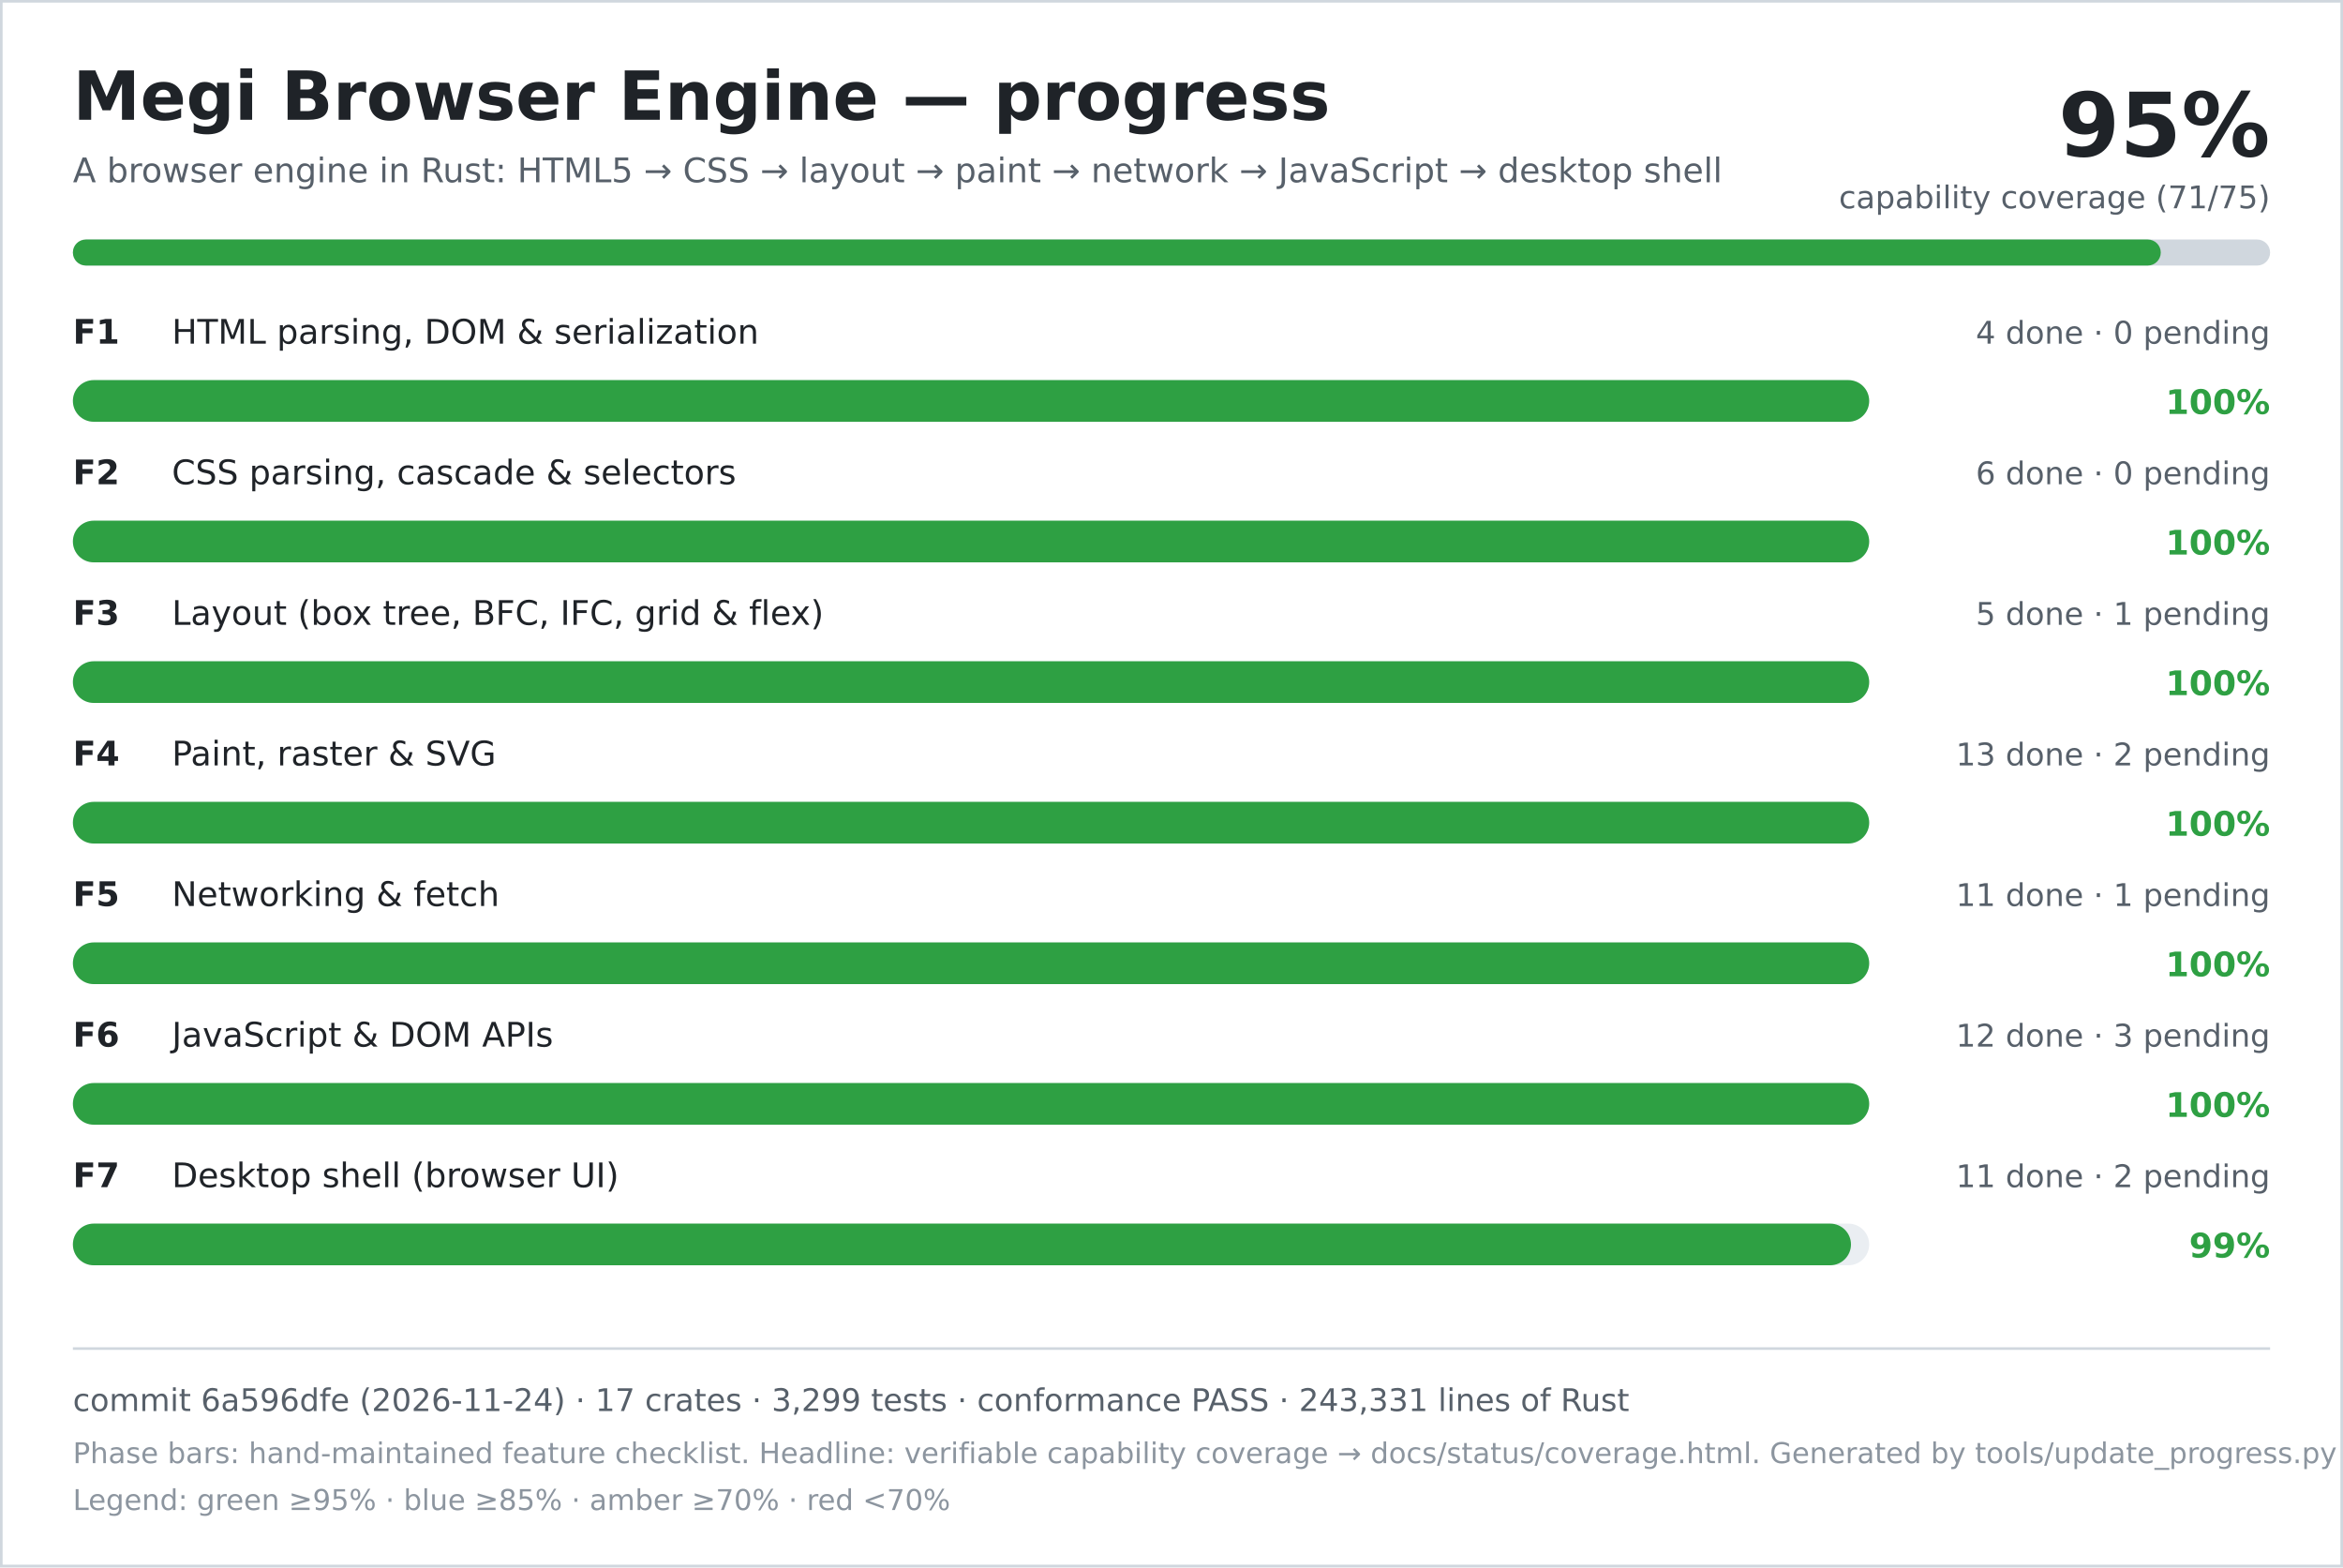
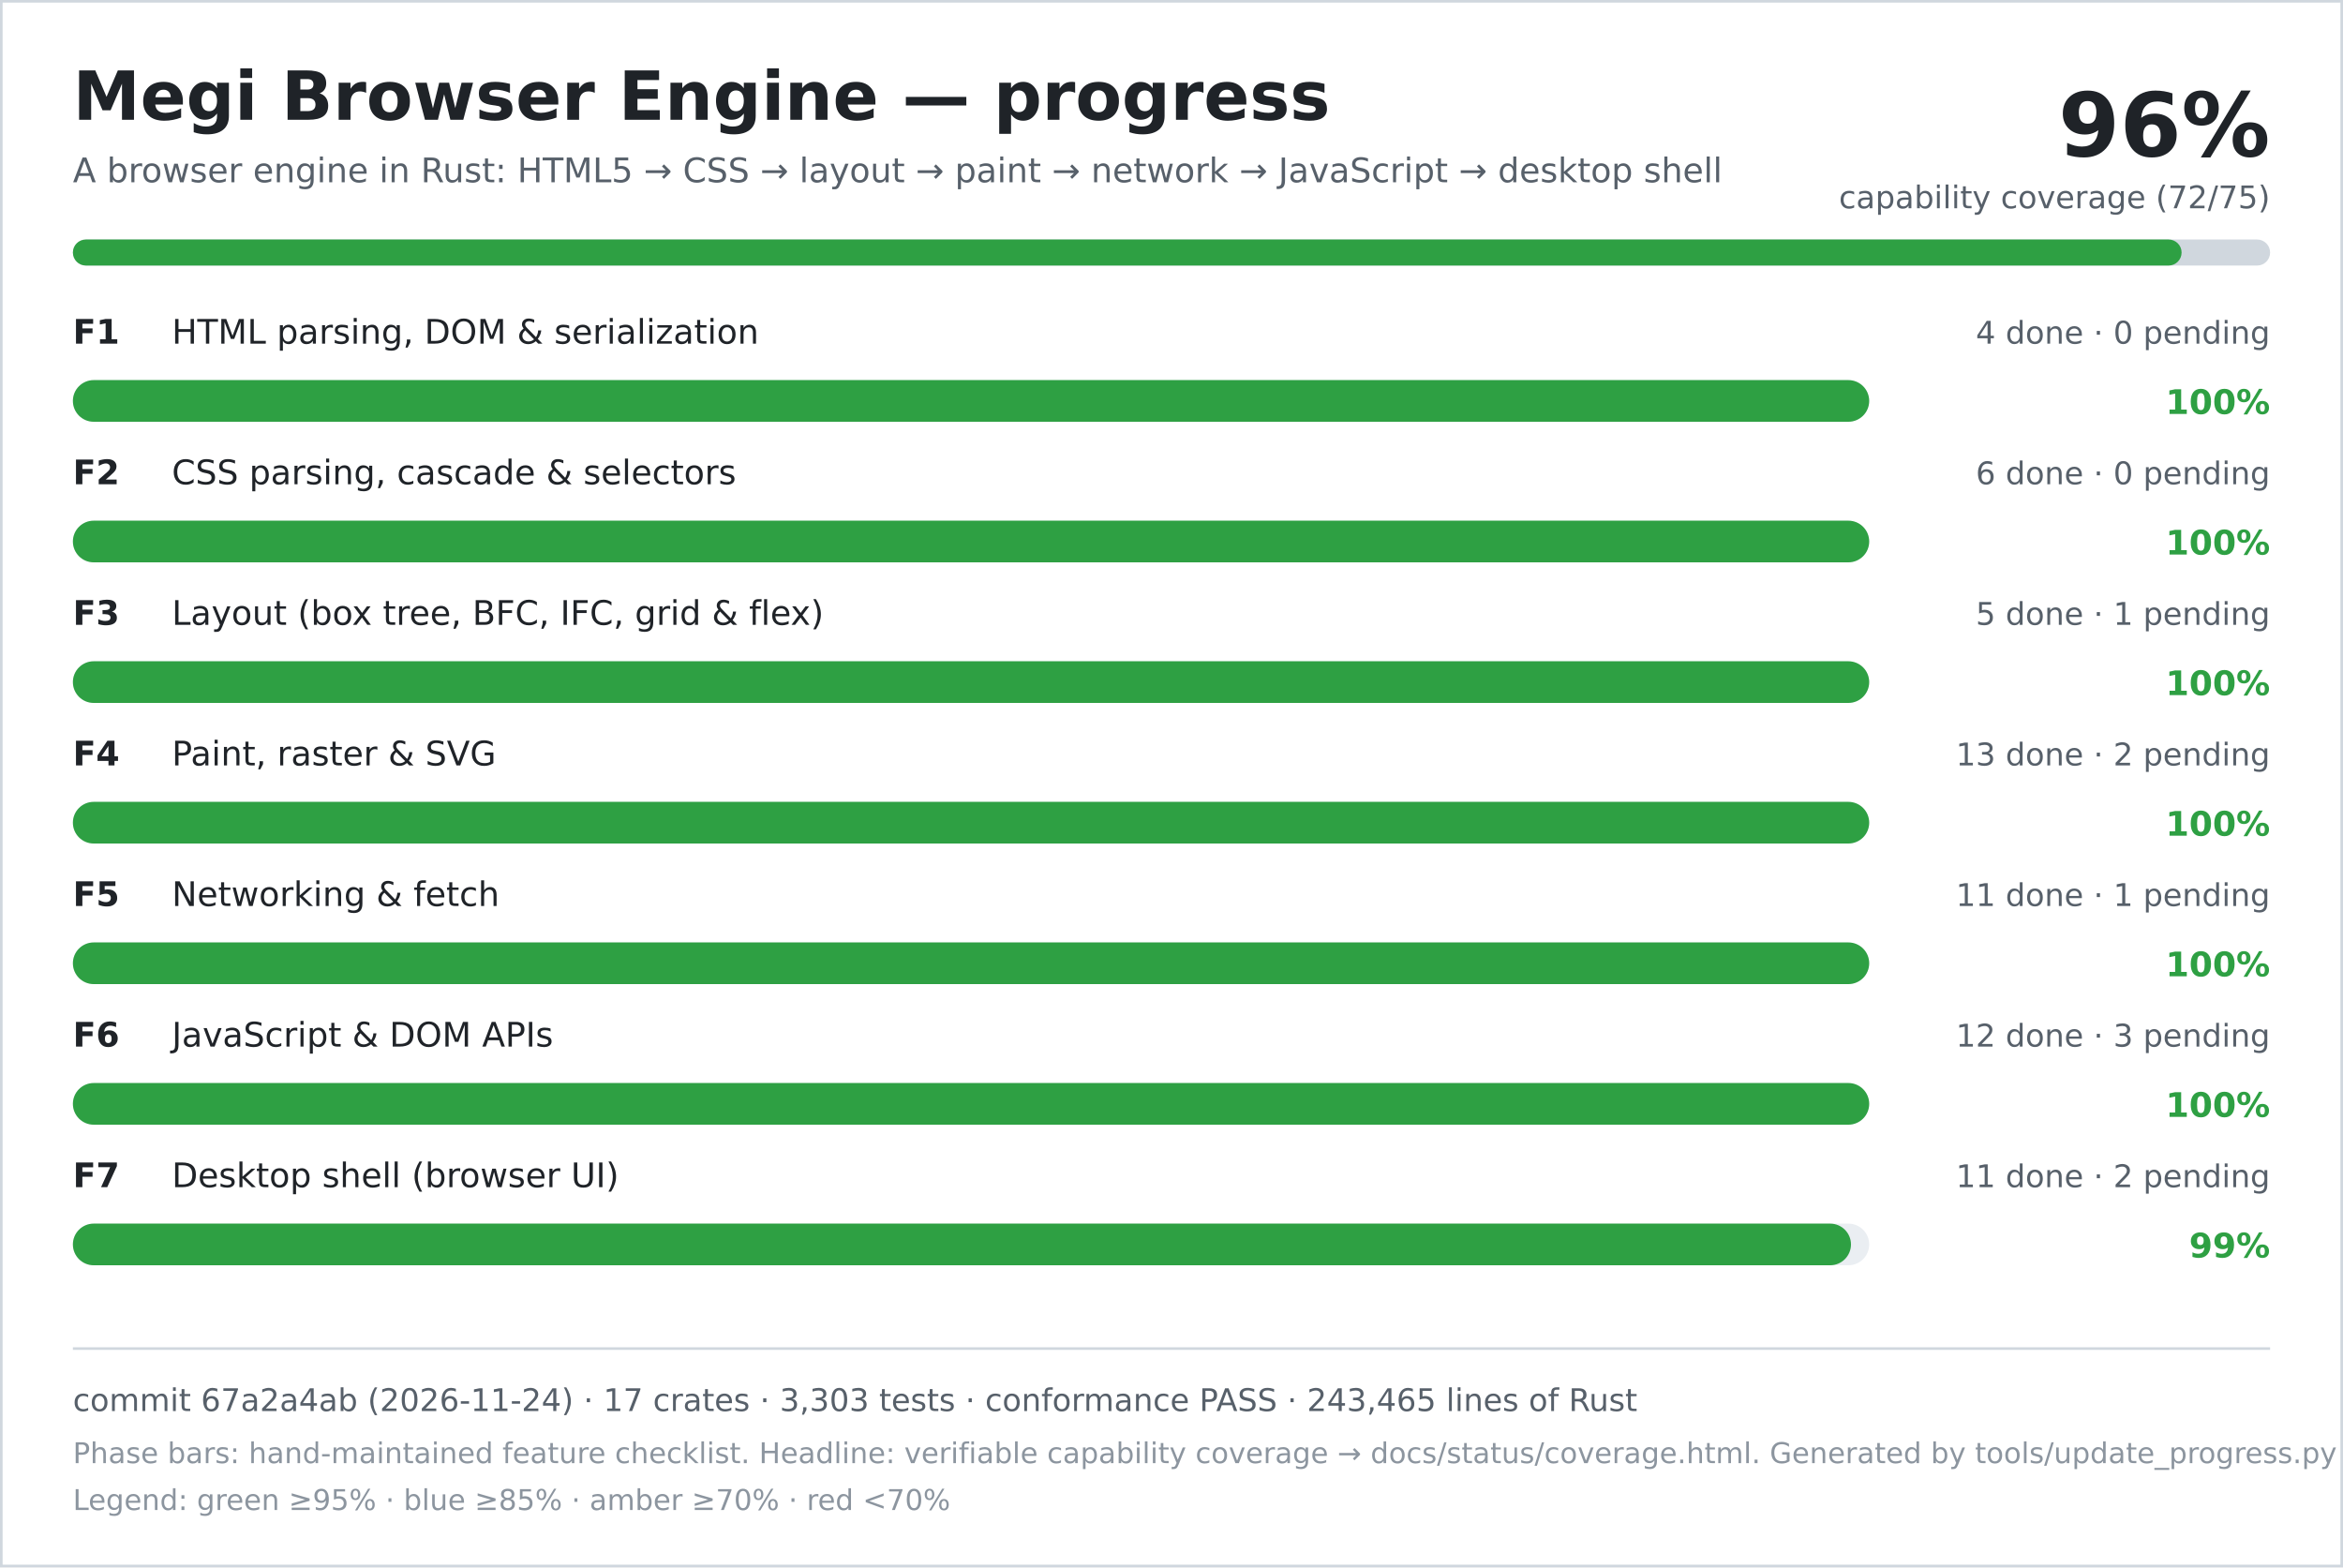
<svg xmlns="http://www.w3.org/2000/svg" width="900" height="602" viewBox="0 0 900 602" role="img" aria-labelledby="title desc">
  <rect width="900" height="602" fill="#ffffff" />
  <rect x="0.5" y="0.5" width="899" height="601" fill="none" stroke="#d0d7de" />
  <text x="28" y="46" font-family="DejaVu Sans, Verdana, sans-serif" font-size="26" font-weight="700" fill="#1f2328">Megi Browser Engine — progress</text>
  <text x="28" y="70" font-family="DejaVu Sans, Verdana, sans-serif" font-size="13" fill="#57606a">A browser engine in Rust: HTML5 → CSS → layout → paint → network → JavaScript → desktop shell</text>
-   <text x="872" y="60" text-anchor="end" font-family="DejaVu Sans, Verdana, sans-serif" font-size="34" font-weight="700" fill="#1f2328">95%</text>
-   <text x="872" y="80" text-anchor="end" font-family="DejaVu Sans, Verdana, sans-serif" font-size="12" fill="#57606a">capability coverage (71/75)</text>
+   <text x="872" y="60" text-anchor="end" font-family="DejaVu Sans, Verdana, sans-serif" font-size="34" font-weight="700" fill="#1f2328">96%</text>
+   <text x="872" y="80" text-anchor="end" font-family="DejaVu Sans, Verdana, sans-serif" font-size="12" fill="#57606a">capability coverage (72/75)</text>
  <rect x="28" y="92" width="844" height="10" rx="5" fill="#d0d7de" />
-   <rect x="28" y="92" width="802" height="10" rx="5" fill="#2ea043" />
+   <rect x="28" y="92" width="810" height="10" rx="5" fill="#2ea043" />
  <text x="28" y="132" font-family="DejaVu Sans, Verdana, sans-serif" font-size="13" font-weight="700" fill="#1f2328">F1</text>
  <text x="66" y="132" font-family="DejaVu Sans, Verdana, sans-serif" font-size="13" fill="#1f2328">HTML parsing, DOM &amp; serialization</text>
  <text x="872" y="132" text-anchor="end" font-family="DejaVu Sans, Verdana, sans-serif" font-size="12" fill="#57606a">4 done · 0 pending</text>
  <rect x="28" y="146" width="690" height="16" rx="8" fill="#eaeef2" />
  <rect x="28" y="146" width="690" height="16" rx="8" fill="#2ea043" />
  <text x="872" y="159" text-anchor="end" font-family="DejaVu Sans, Verdana, sans-serif" font-size="13" font-weight="700" fill="#2ea043">100%</text>
  <text x="28" y="186" font-family="DejaVu Sans, Verdana, sans-serif" font-size="13" font-weight="700" fill="#1f2328">F2</text>
  <text x="66" y="186" font-family="DejaVu Sans, Verdana, sans-serif" font-size="13" fill="#1f2328">CSS parsing, cascade &amp; selectors</text>
  <text x="872" y="186" text-anchor="end" font-family="DejaVu Sans, Verdana, sans-serif" font-size="12" fill="#57606a">6 done · 0 pending</text>
  <rect x="28" y="200" width="690" height="16" rx="8" fill="#eaeef2" />
  <rect x="28" y="200" width="690" height="16" rx="8" fill="#2ea043" />
  <text x="872" y="213" text-anchor="end" font-family="DejaVu Sans, Verdana, sans-serif" font-size="13" font-weight="700" fill="#2ea043">100%</text>
  <text x="28" y="240" font-family="DejaVu Sans, Verdana, sans-serif" font-size="13" font-weight="700" fill="#1f2328">F3</text>
  <text x="66" y="240" font-family="DejaVu Sans, Verdana, sans-serif" font-size="13" fill="#1f2328">Layout (box tree, BFC, IFC, grid &amp; flex)</text>
  <text x="872" y="240" text-anchor="end" font-family="DejaVu Sans, Verdana, sans-serif" font-size="12" fill="#57606a">5 done · 1 pending</text>
  <rect x="28" y="254" width="690" height="16" rx="8" fill="#eaeef2" />
  <rect x="28" y="254" width="690" height="16" rx="8" fill="#2ea043" />
  <text x="872" y="267" text-anchor="end" font-family="DejaVu Sans, Verdana, sans-serif" font-size="13" font-weight="700" fill="#2ea043">100%</text>
  <text x="28" y="294" font-family="DejaVu Sans, Verdana, sans-serif" font-size="13" font-weight="700" fill="#1f2328">F4</text>
  <text x="66" y="294" font-family="DejaVu Sans, Verdana, sans-serif" font-size="13" fill="#1f2328">Paint, raster &amp; SVG</text>
  <text x="872" y="294" text-anchor="end" font-family="DejaVu Sans, Verdana, sans-serif" font-size="12" fill="#57606a">13 done · 2 pending</text>
  <rect x="28" y="308" width="690" height="16" rx="8" fill="#eaeef2" />
  <rect x="28" y="308" width="690" height="16" rx="8" fill="#2ea043" />
  <text x="872" y="321" text-anchor="end" font-family="DejaVu Sans, Verdana, sans-serif" font-size="13" font-weight="700" fill="#2ea043">100%</text>
  <text x="28" y="348" font-family="DejaVu Sans, Verdana, sans-serif" font-size="13" font-weight="700" fill="#1f2328">F5</text>
  <text x="66" y="348" font-family="DejaVu Sans, Verdana, sans-serif" font-size="13" fill="#1f2328">Networking &amp; fetch</text>
  <text x="872" y="348" text-anchor="end" font-family="DejaVu Sans, Verdana, sans-serif" font-size="12" fill="#57606a">11 done · 1 pending</text>
  <rect x="28" y="362" width="690" height="16" rx="8" fill="#eaeef2" />
  <rect x="28" y="362" width="690" height="16" rx="8" fill="#2ea043" />
  <text x="872" y="375" text-anchor="end" font-family="DejaVu Sans, Verdana, sans-serif" font-size="13" font-weight="700" fill="#2ea043">100%</text>
  <text x="28" y="402" font-family="DejaVu Sans, Verdana, sans-serif" font-size="13" font-weight="700" fill="#1f2328">F6</text>
  <text x="66" y="402" font-family="DejaVu Sans, Verdana, sans-serif" font-size="13" fill="#1f2328">JavaScript &amp; DOM APIs</text>
  <text x="872" y="402" text-anchor="end" font-family="DejaVu Sans, Verdana, sans-serif" font-size="12" fill="#57606a">12 done · 3 pending</text>
  <rect x="28" y="416" width="690" height="16" rx="8" fill="#eaeef2" />
  <rect x="28" y="416" width="690" height="16" rx="8" fill="#2ea043" />
  <text x="872" y="429" text-anchor="end" font-family="DejaVu Sans, Verdana, sans-serif" font-size="13" font-weight="700" fill="#2ea043">100%</text>
  <text x="28" y="456" font-family="DejaVu Sans, Verdana, sans-serif" font-size="13" font-weight="700" fill="#1f2328">F7</text>
  <text x="66" y="456" font-family="DejaVu Sans, Verdana, sans-serif" font-size="13" fill="#1f2328">Desktop shell (browser UI)</text>
  <text x="872" y="456" text-anchor="end" font-family="DejaVu Sans, Verdana, sans-serif" font-size="12" fill="#57606a">11 done · 2 pending</text>
  <rect x="28" y="470" width="690" height="16" rx="8" fill="#eaeef2" />
  <rect x="28" y="470" width="683" height="16" rx="8" fill="#2ea043" />
  <text x="872" y="483" text-anchor="end" font-family="DejaVu Sans, Verdana, sans-serif" font-size="13" font-weight="700" fill="#2ea043">99%</text>
  <line x1="28" y1="518" x2="872" y2="518" stroke="#d0d7de" />
-   <text x="28" y="542" font-family="DejaVu Sans, Verdana, sans-serif" font-size="12" fill="#57606a">commit 6a596dfe (2026-11-24) · 17 crates · 3,299 tests · conformance PASS · 243,331 lines of Rust</text>
+   <text x="28" y="542" font-family="DejaVu Sans, Verdana, sans-serif" font-size="12" fill="#57606a">commit 67a2a4ab (2026-11-24) · 17 crates · 3,303 tests · conformance PASS · 243,465 lines of Rust</text>
  <text x="28" y="562" font-family="DejaVu Sans, Verdana, sans-serif" font-size="11" fill="#8c959f">Phase bars: hand-maintained feature checklist. Headline: verifiable capability coverage → docs/status/coverage.html. Generated by tools/update_progress.py — do not edit.</text>
  <text x="28" y="580" font-family="DejaVu Sans, Verdana, sans-serif" font-size="11" fill="#8c959f">Legend: green ≥95% · blue ≥85% · amber ≥70% · red &lt;70%</text>
</svg>
